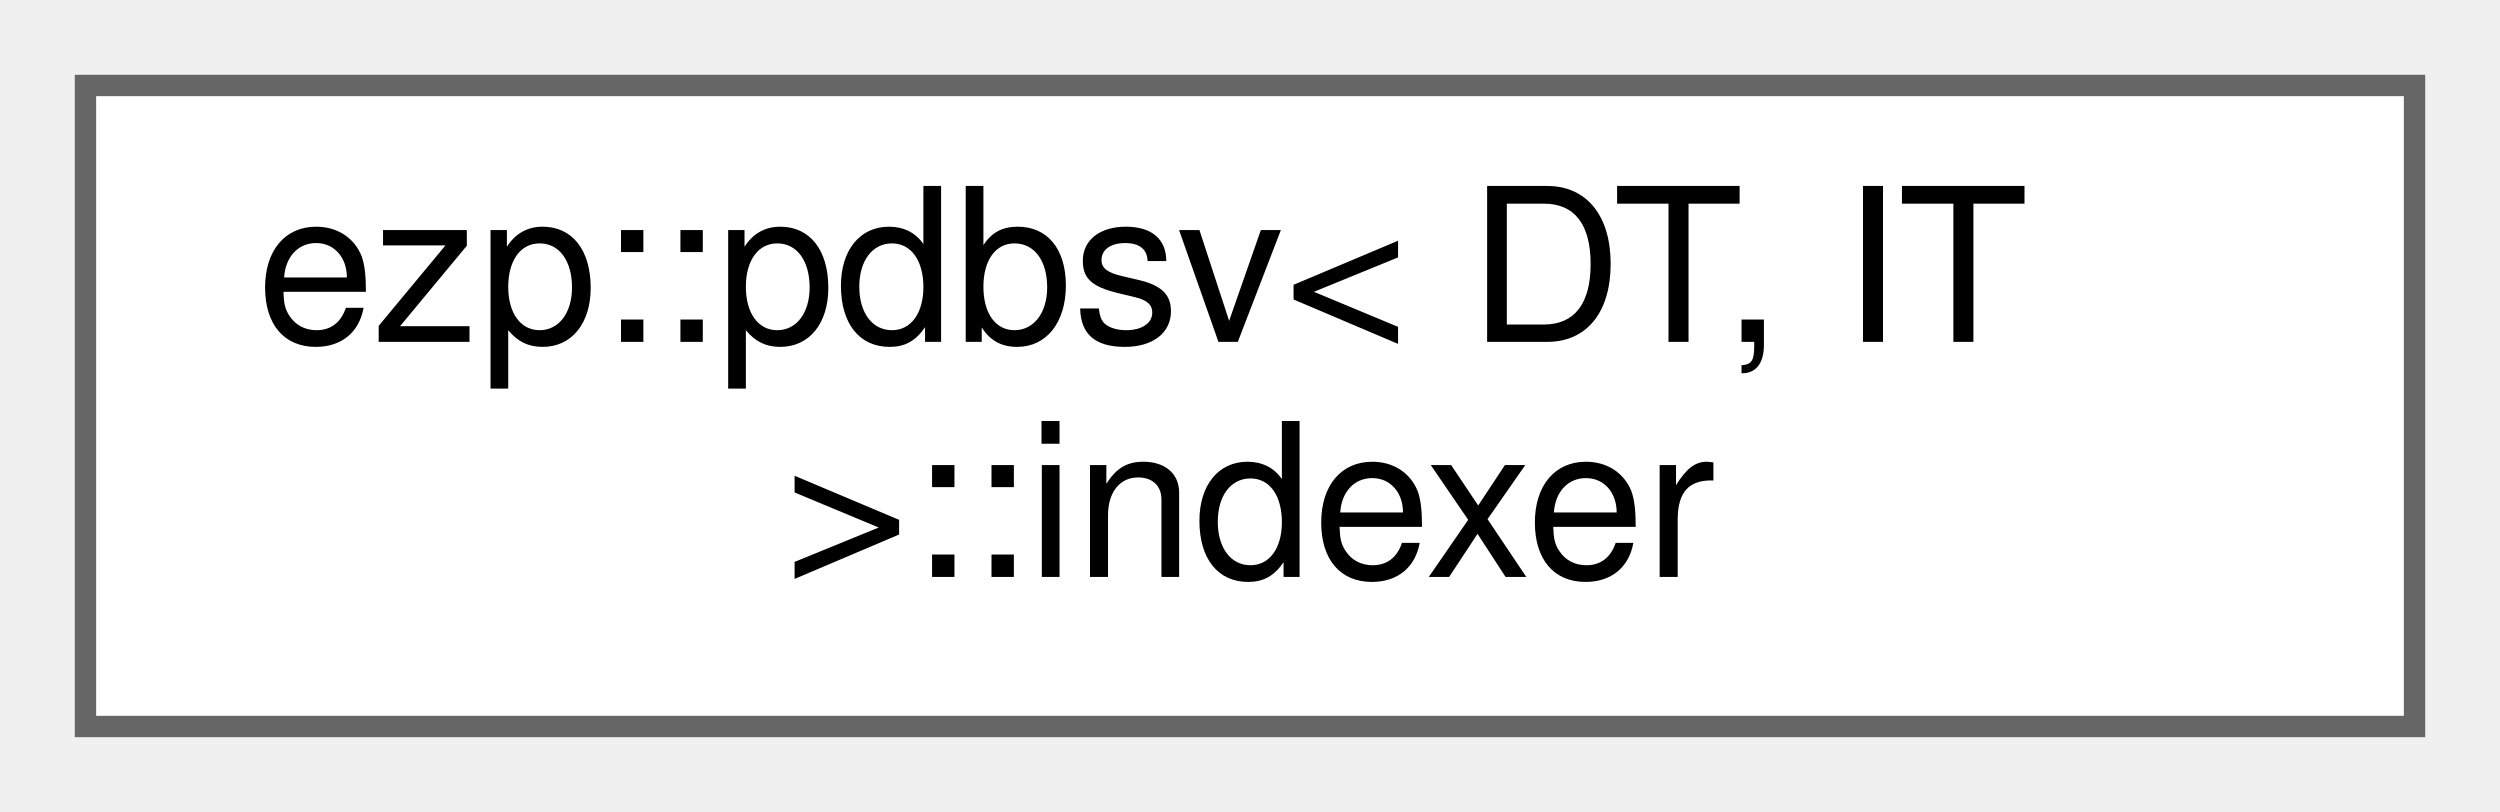
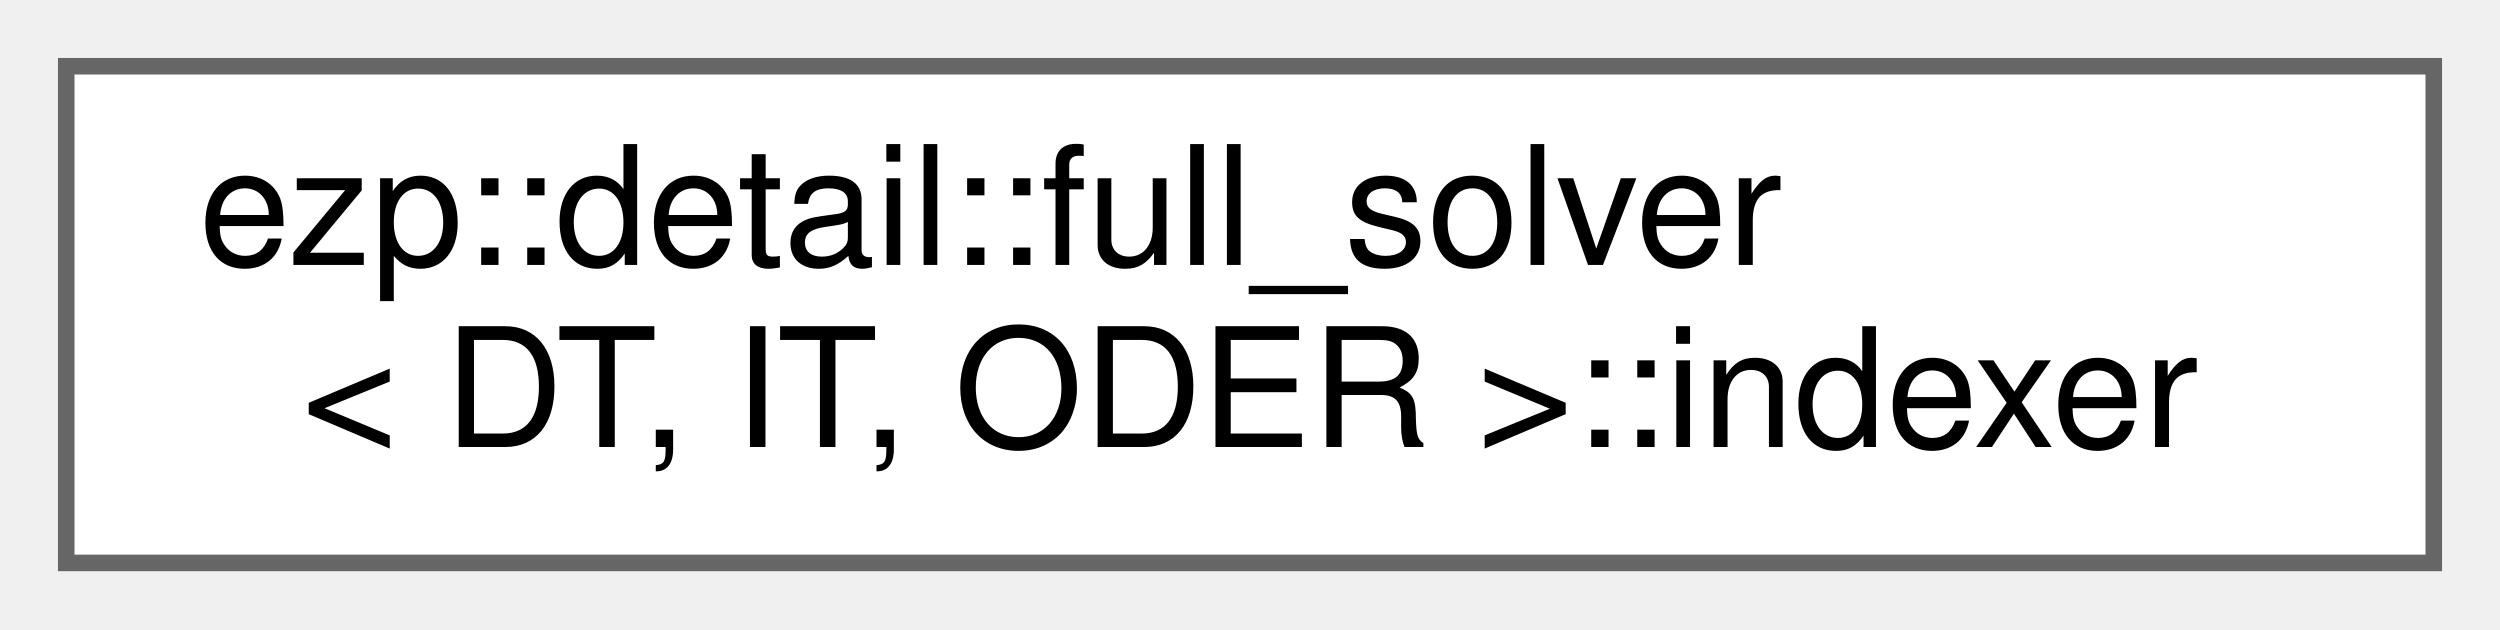
- <svg xmlns="http://www.w3.org/2000/svg" xmlns:xlink="http://www.w3.org/1999/xlink" width="117pt" height="38pt" viewBox="0.00 0.00 117.00 38.00">
+ <svg xmlns="http://www.w3.org/2000/svg" xmlns:xlink="http://www.w3.org/1999/xlink" width="151pt" height="38pt" viewBox="0.00 0.00 151.00 38.00">
  <g id="graph0" class="graph" transform="scale(1 1) rotate(0) translate(4 34)">
    <g id="Node000000" class="node">
      <g id="a_Node000000">
-         <a xlink:href="d1/ddf/classezp_1_1pdbsv_1_1indexer.html" target="_top" xlink:title=" ">
-           <polygon fill="white" stroke="#666666" points="109,-30 0,-30 0,0 109,0 109,-30" />
-           <text text-anchor="start" x="8" y="-18" font-family="Helvetica,sans-Serif" font-size="10.00">ezp::pdbsv&lt; DT, IT</text>
-           <text text-anchor="middle" x="54.5" y="-7" font-family="Helvetica,sans-Serif" font-size="10.00"> &gt;::indexer</text>
+         <a xlink:href="d5/d06/classezp_1_1detail_1_1full__solver_1_1indexer.html" target="_top" xlink:title=" ">
+           <polygon fill="white" stroke="#666666" points="143,-30 0,-30 0,0 143,0 143,-30" />
+           <text text-anchor="start" x="8" y="-18" font-family="Helvetica,sans-Serif" font-size="10.00">ezp::detail::full_solver</text>
+           <text text-anchor="middle" x="71.5" y="-7" font-family="Helvetica,sans-Serif" font-size="10.00">&lt; DT, IT, ODER &gt;::indexer</text>
        </a>
      </g>
    </g>
  </g>
</svg>
